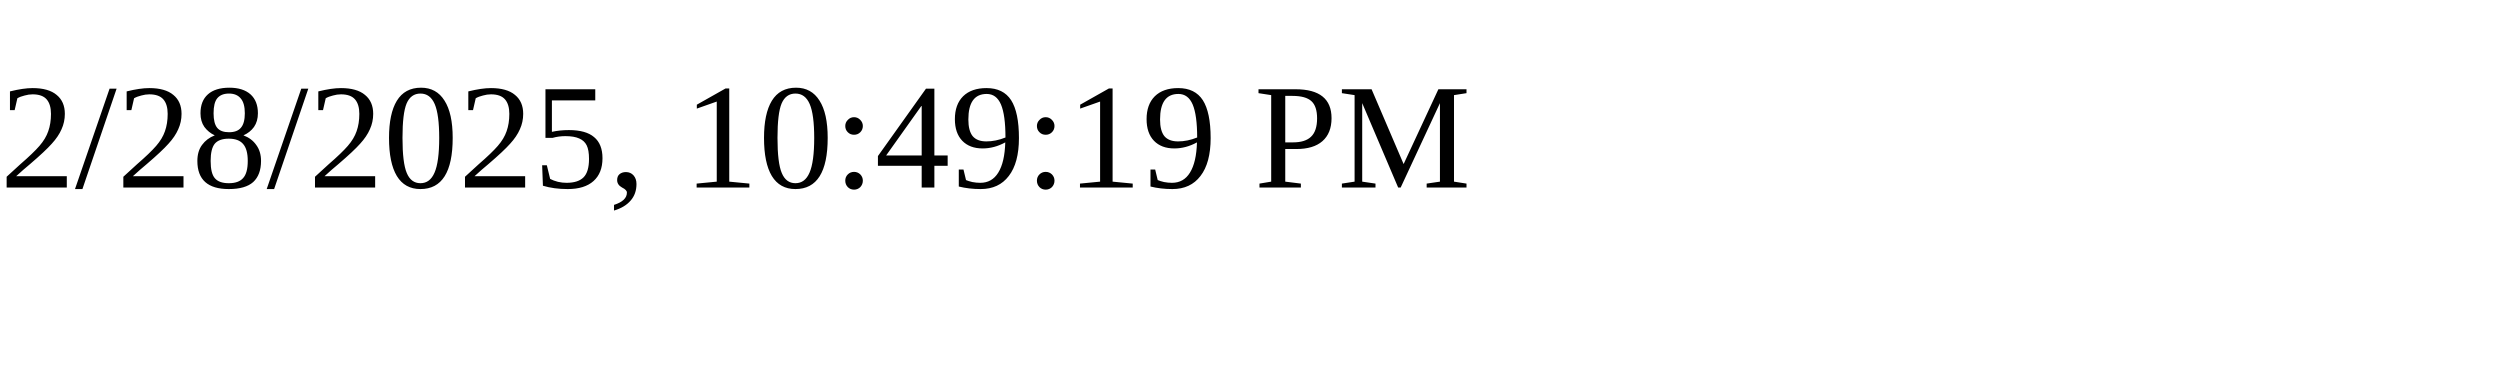
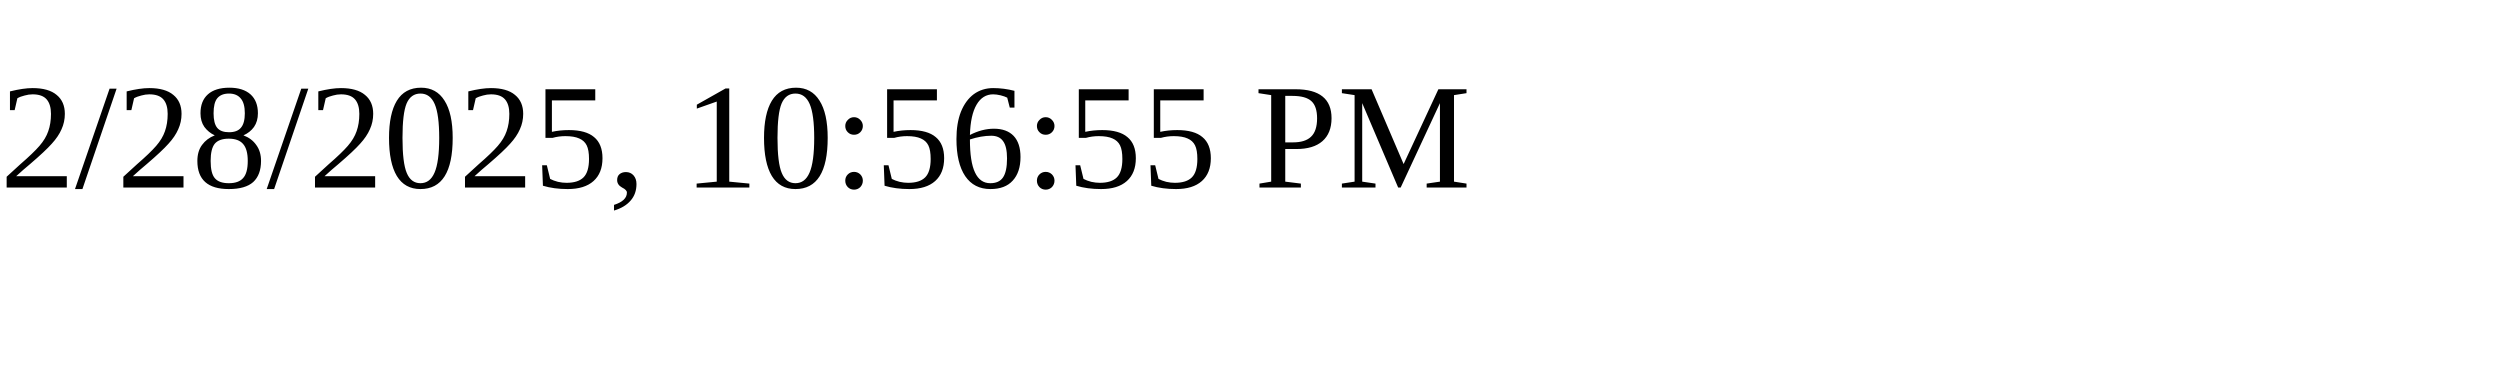
<svg xmlns="http://www.w3.org/2000/svg" height="30" width="200">
-   <text x="0" y="15">2/28/2025, 10:49:19 PM</text>
+   <text x="0" y="15">2/28/2025, 10:56:55 PM</text>
</svg>
